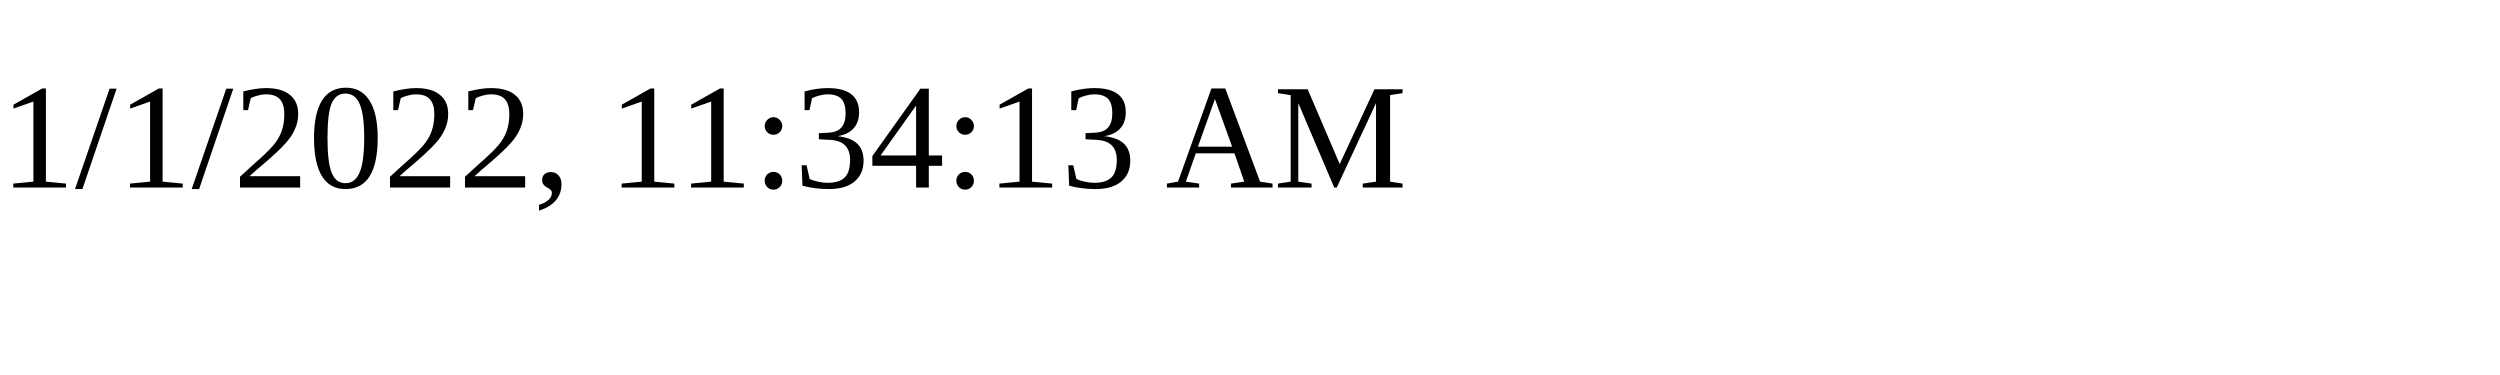
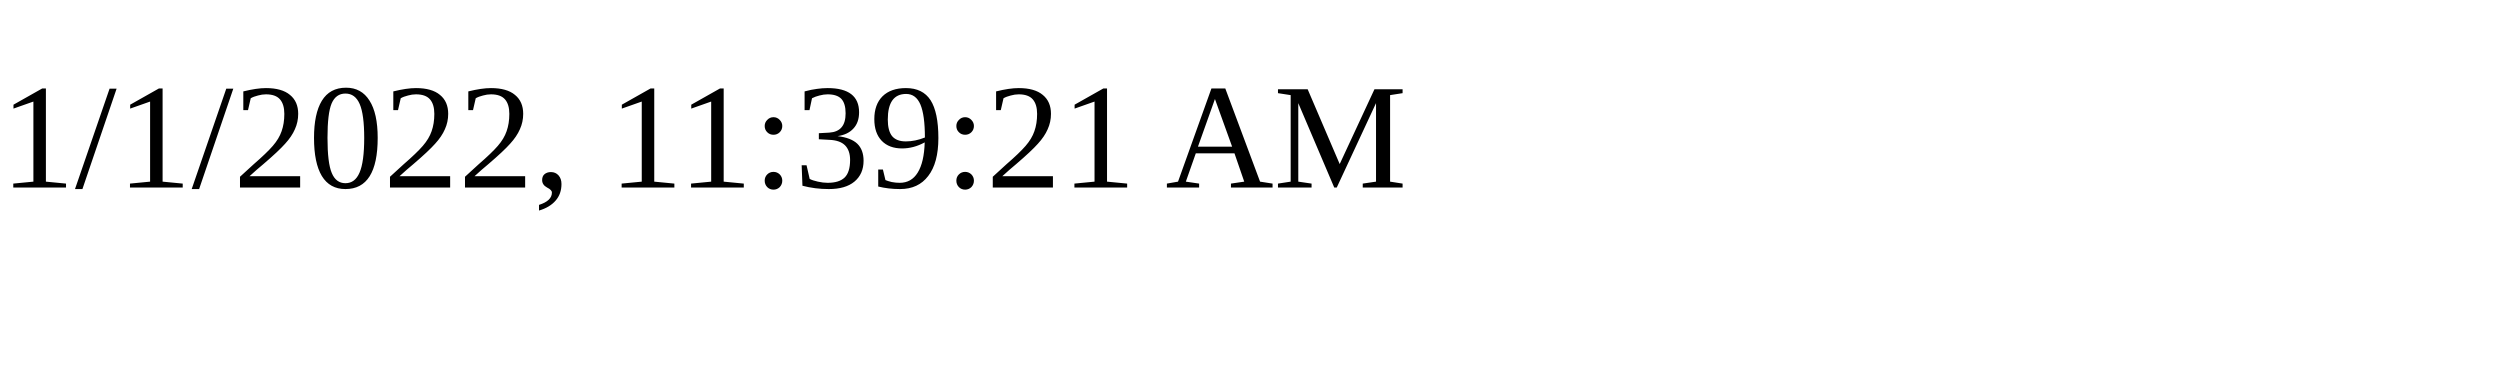
<svg xmlns="http://www.w3.org/2000/svg" height="30" width="200">
-   <text x="0" y="15">1/1/2022, 11:34:13 AM</text>
+   <text x="0" y="15">1/1/2022, 11:39:21 AM</text>
</svg>
